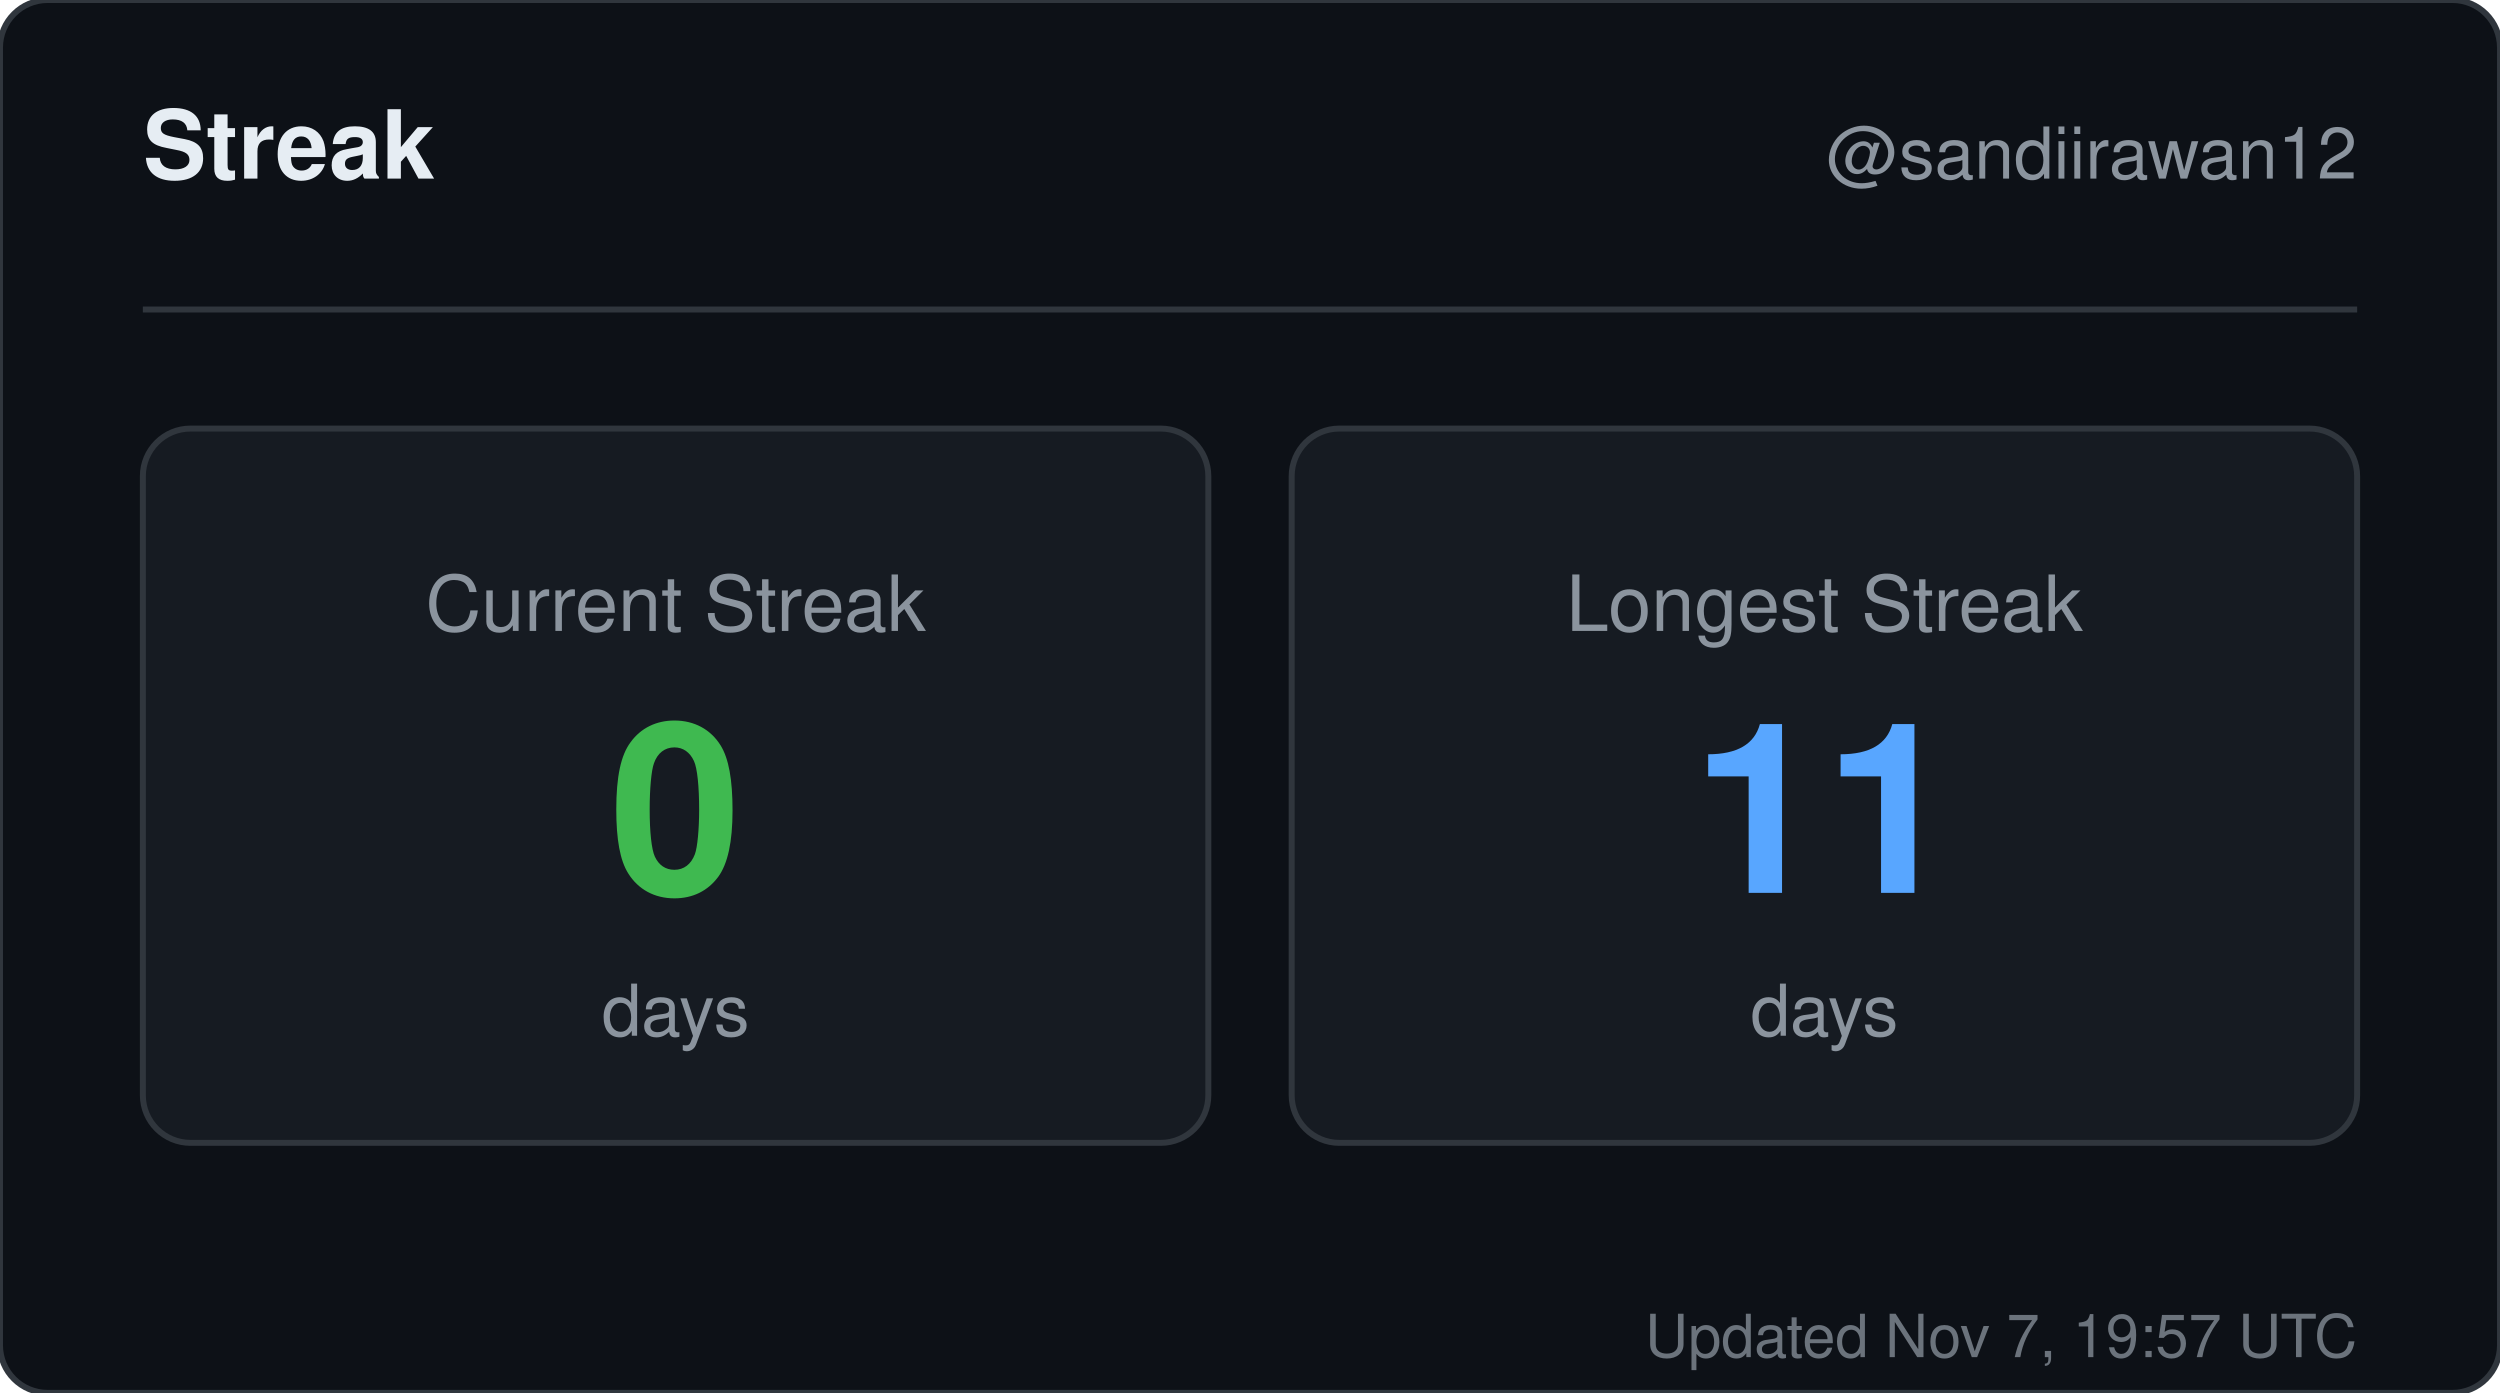
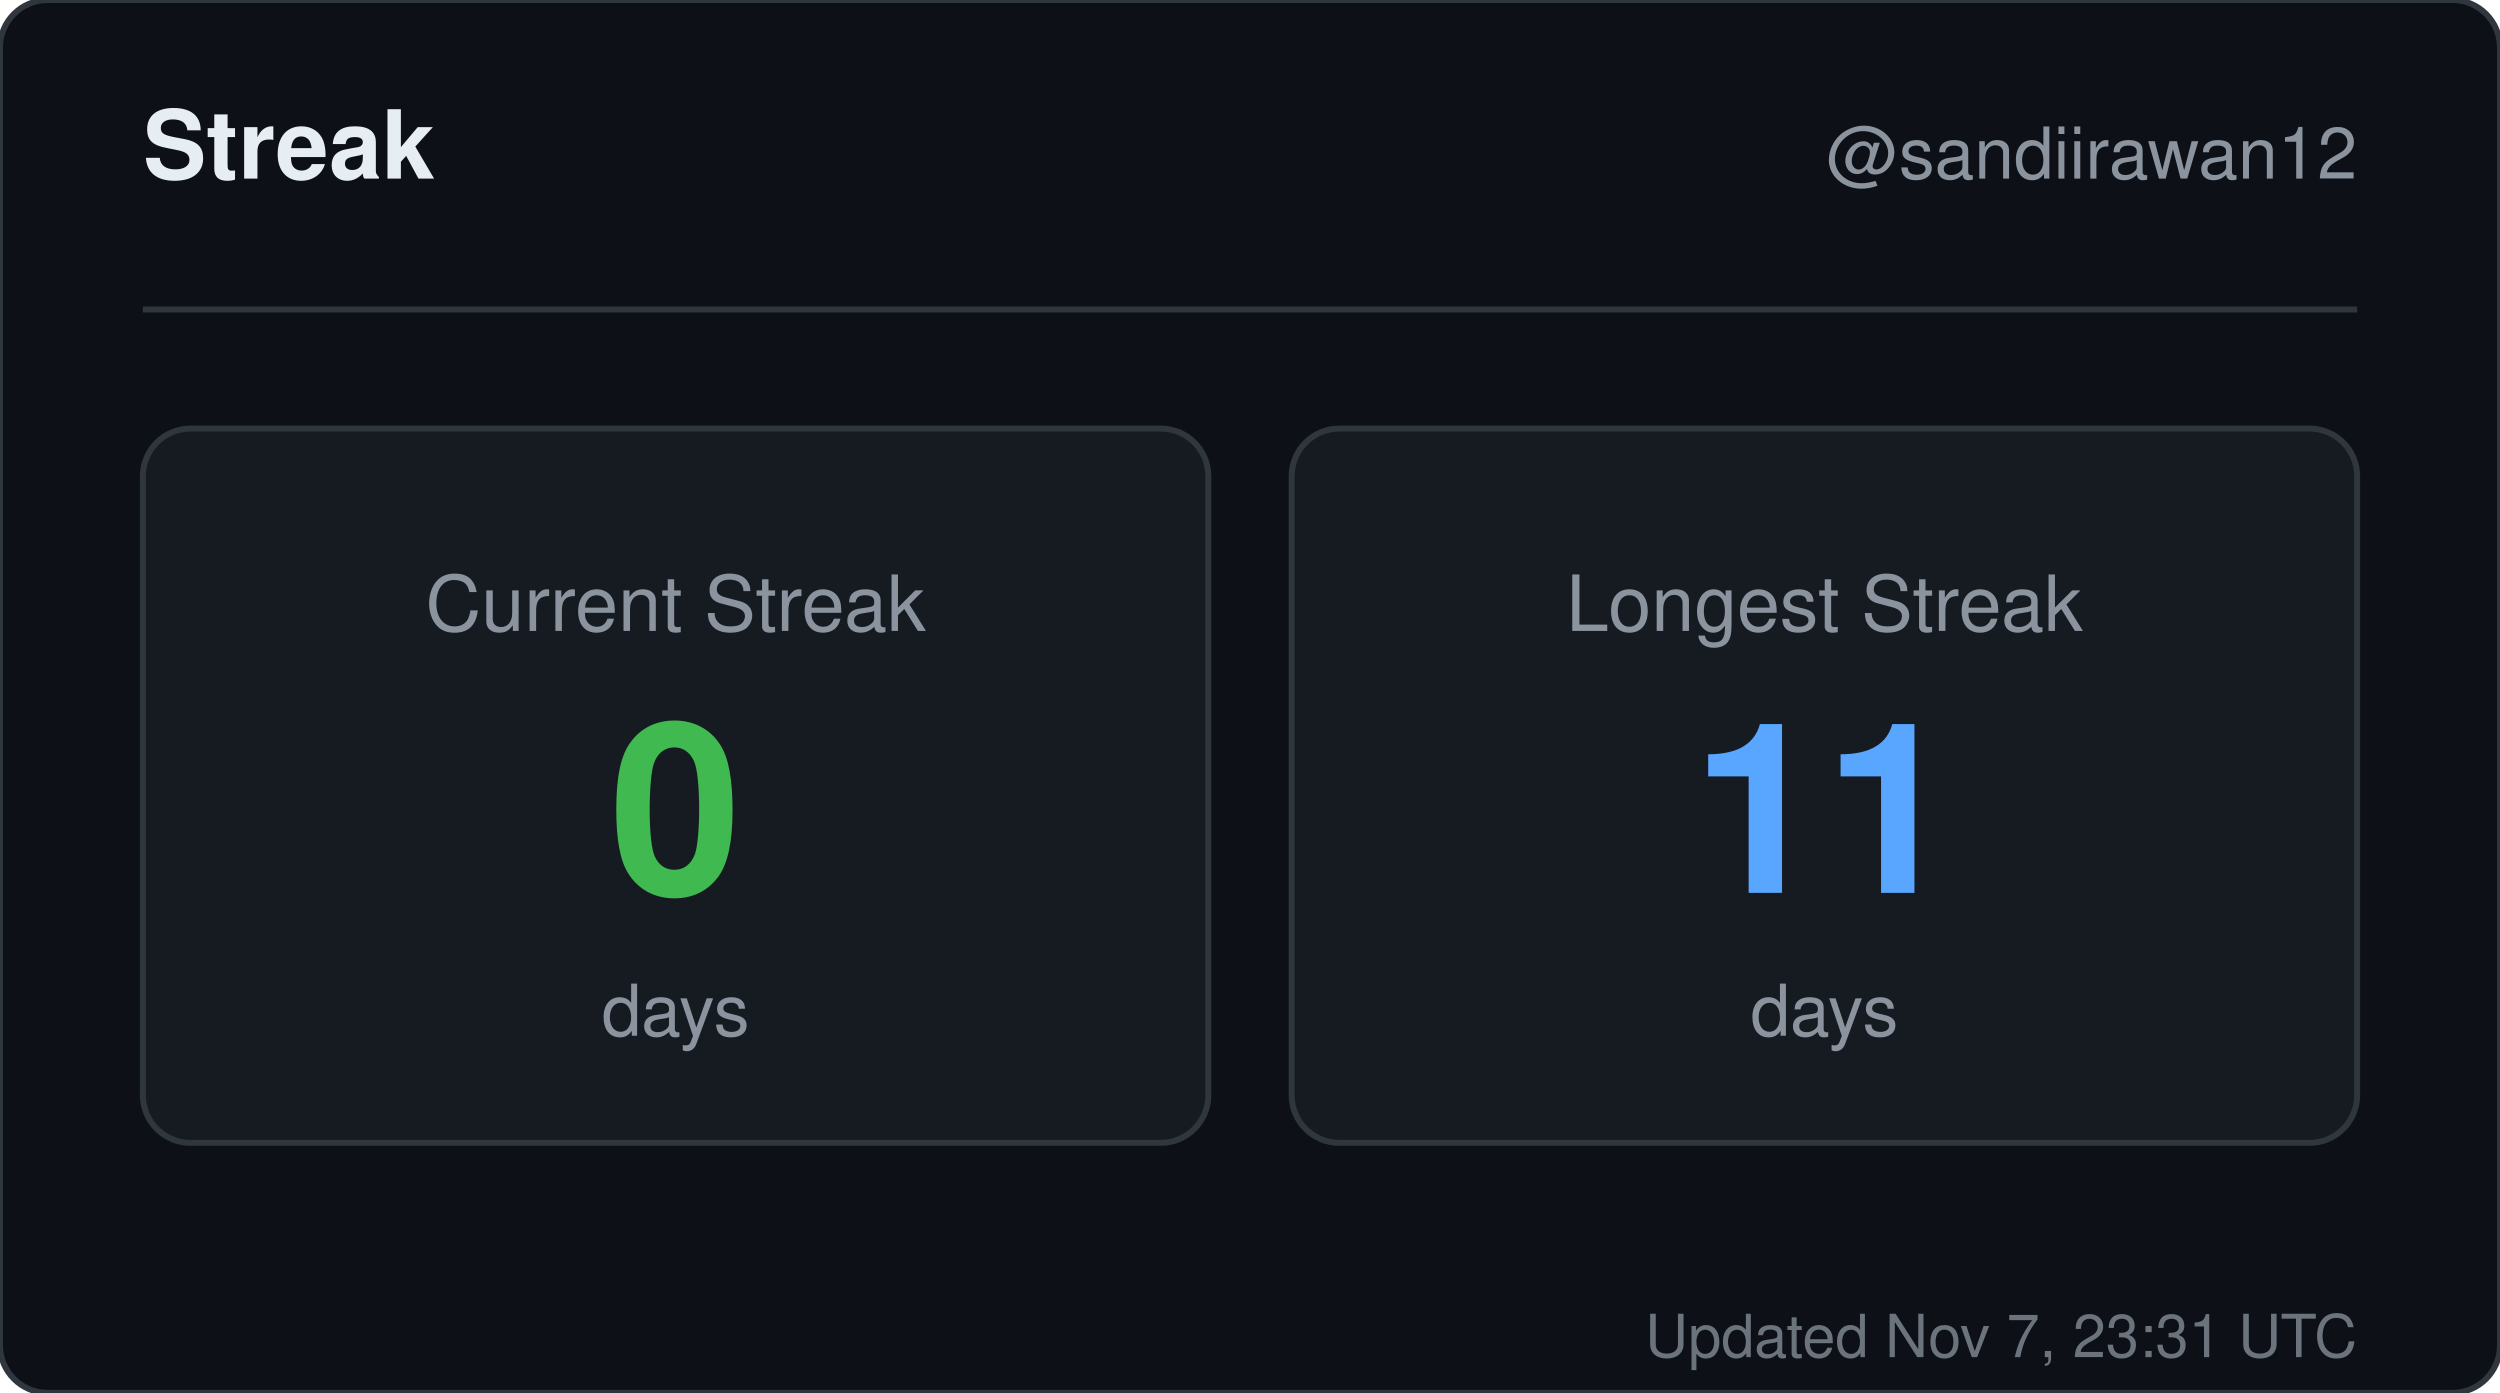
<svg xmlns="http://www.w3.org/2000/svg" width="420" height="234" viewBox="0 0 420 234" role="img" aria-label="Streak for sandiirawan12">
  <rect width="420" height="234" rx="8" fill="#0d1117" stroke="#30363d" />
  <g font-family="-apple-system, BlinkMacSystemFont, Segoe UI, Helvetica, Arial, sans-serif">
    <text x="24" y="30" fill="#e6edf3" font-size="16" font-weight="700">Streak</text>
    <text x="396" y="30" fill="#8b949e" font-size="12" text-anchor="end">@sandiirawan12</text>
    <line x1="24" y1="52" x2="396" y2="52" stroke="#30363d" />
    <rect x="24" y="72" width="179" height="120" rx="8" fill="#161b22" stroke="#30363d" />
    <text x="113.5" y="106" fill="#8b949e" font-size="13" text-anchor="middle">Current Streak</text>
    <text x="113.5" y="150" fill="#3fb950" font-size="40" font-weight="700" text-anchor="middle">0</text>
    <text x="113.5" y="174" fill="#8b949e" font-size="12" text-anchor="middle">days</text>
    <rect x="217" y="72" width="179" height="120" rx="8" fill="#161b22" stroke="#30363d" />
    <text x="306.5" y="106" fill="#8b949e" font-size="13" text-anchor="middle">Longest Streak</text>
    <text x="306.5" y="150" fill="#58a6ff" font-size="40" font-weight="700" text-anchor="middle">11</text>
    <text x="306.5" y="174" fill="#8b949e" font-size="12" text-anchor="middle">days</text>
-     <text x="396" y="228" fill="#8b949e" font-size="10" text-anchor="end" opacity="0.75">Updated Nov 7, 19:57 UTC</text>
+     <text x="396" y="228" fill="#8b949e" font-size="10" text-anchor="end" opacity="0.75">Updated Nov 7, 23:31 UTC</text>
  </g>
</svg>
